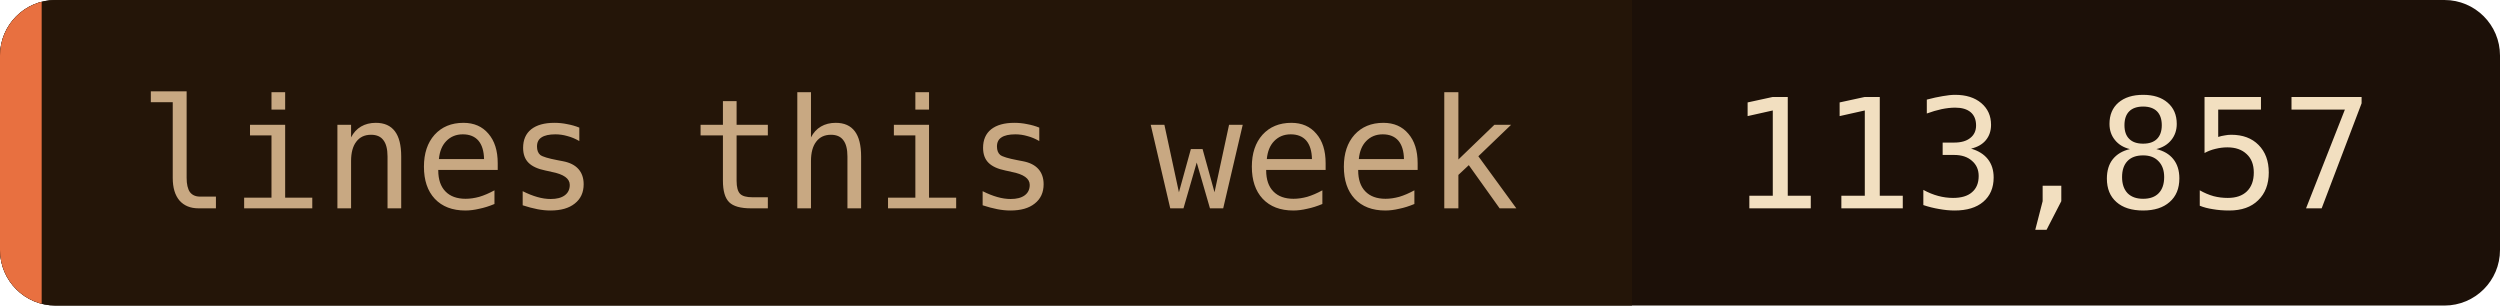
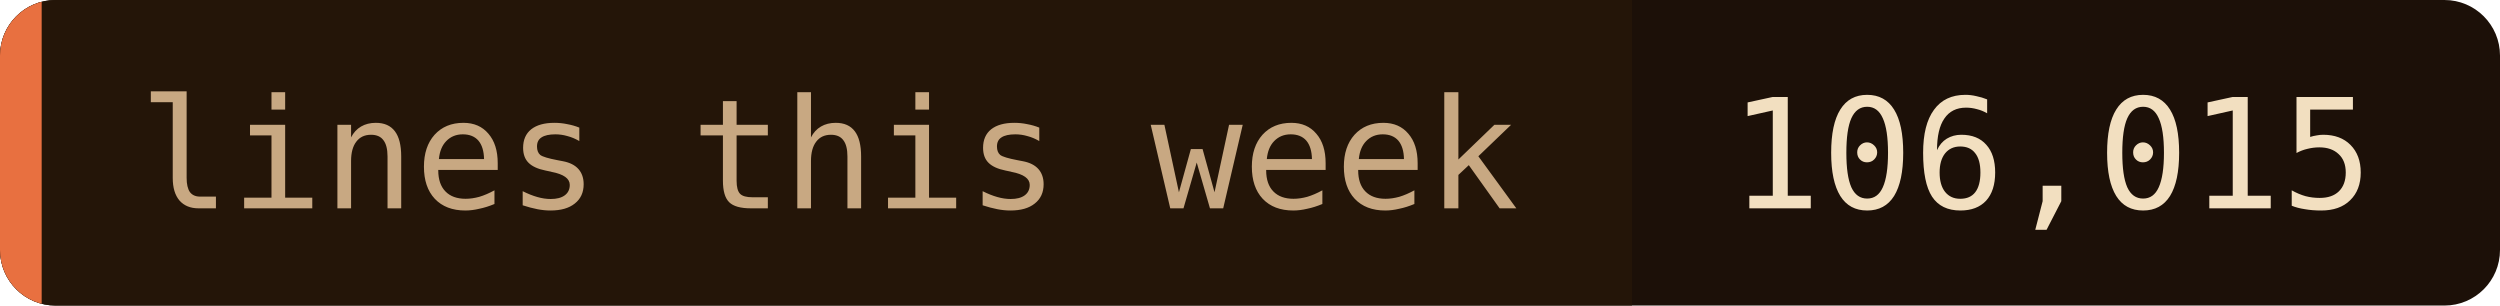
- <svg xmlns="http://www.w3.org/2000/svg" width="180" height="22" role="img" aria-label="lines this week: 113,857">
+ <svg xmlns="http://www.w3.org/2000/svg" width="180" height="22" role="img" aria-label="lines this week: 106,015">
  <clipPath id="c">
    <rect width="180" height="22" rx="4" />
  </clipPath>
  <g clip-path="url(#c)">
    <rect width="180" height="22" fill="#1c1008" />
    <rect width="117.5" height="22" fill="#241508" />
    <rect width="3" height="22" fill="#e87040" />
  </g>
  <g font-family="'JetBrains Mono', 'Fira Code', ui-monospace, SFMono-Regular, Menlo, monospace" font-size="11">
    <text x="10" y="15" fill="#c8a882">lines this week</text>
-     <text x="124.5" y="15" fill="#f2dfc0">113,857</text>
+     <text x="124.5" y="15" fill="#f2dfc0">106,015</text>
  </g>
</svg>
